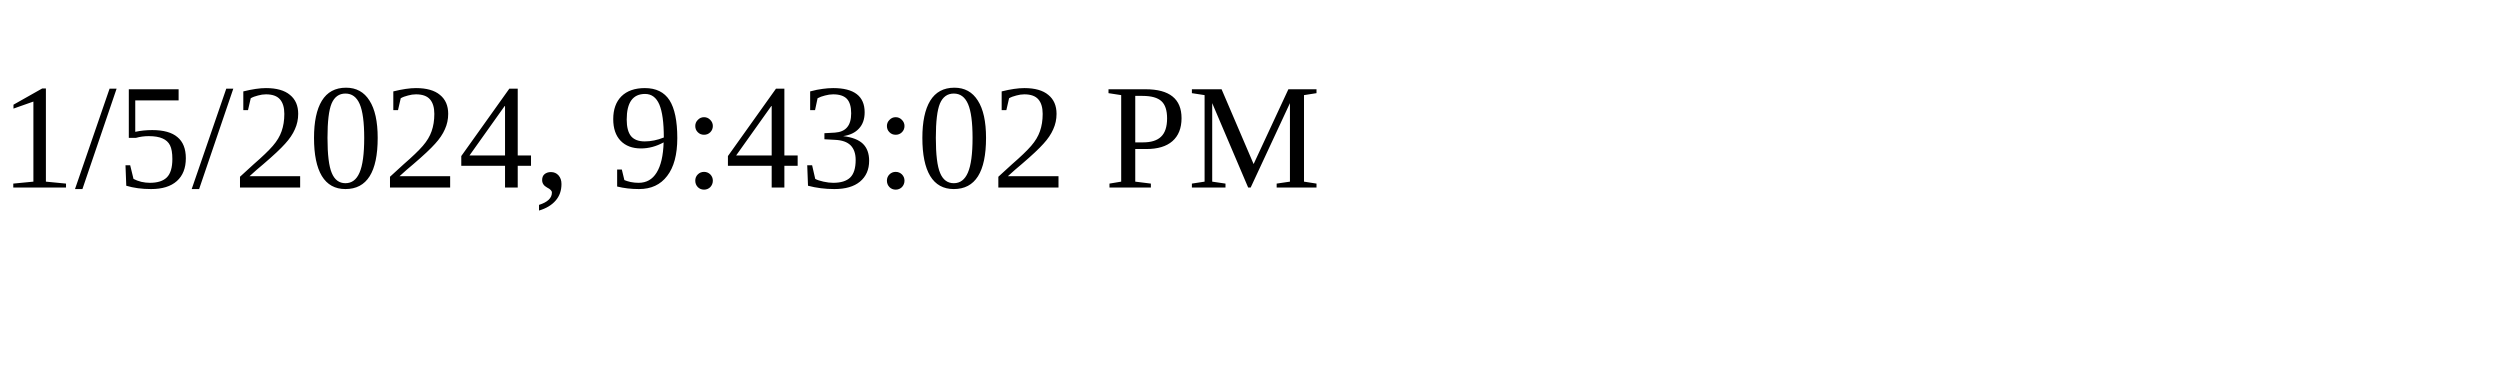
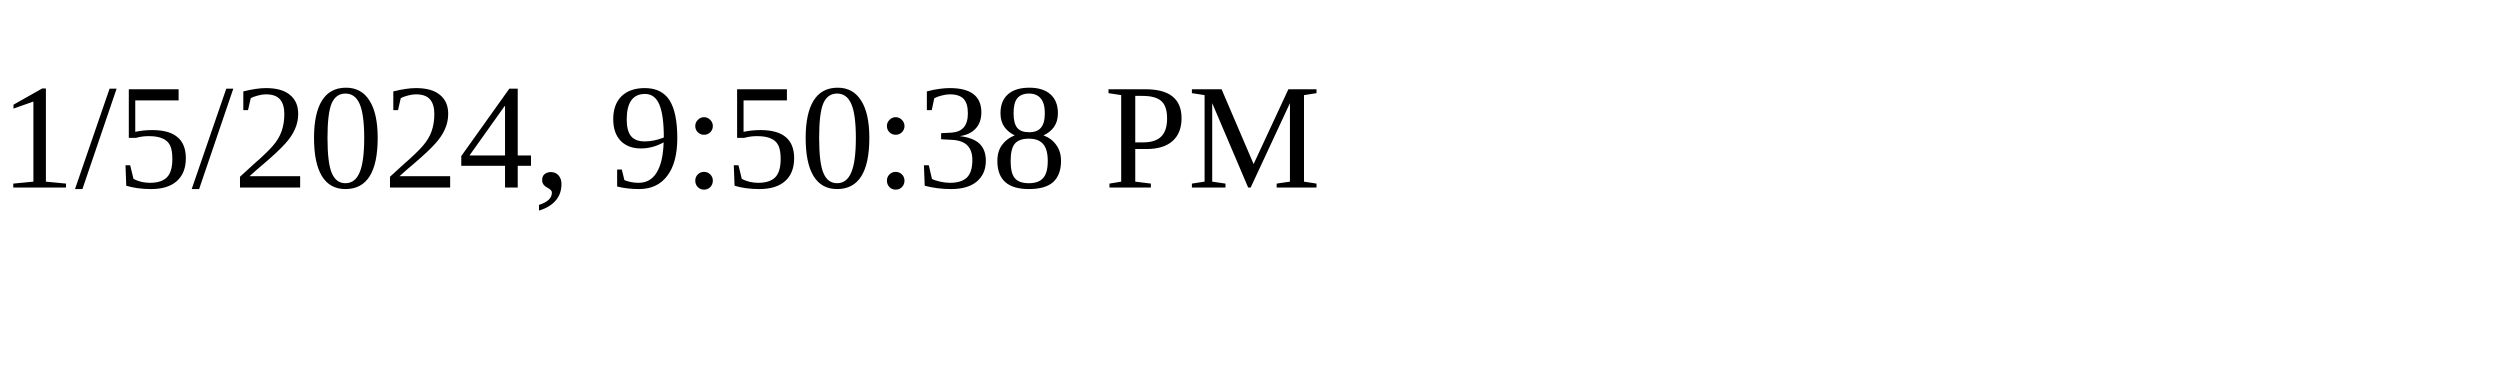
<svg xmlns="http://www.w3.org/2000/svg" height="30" width="200">
-   <text x="0" y="15">1/5/2024, 9:43:02 PM</text>
+   <text x="0" y="15">1/5/2024, 9:50:38 PM</text>
</svg>
